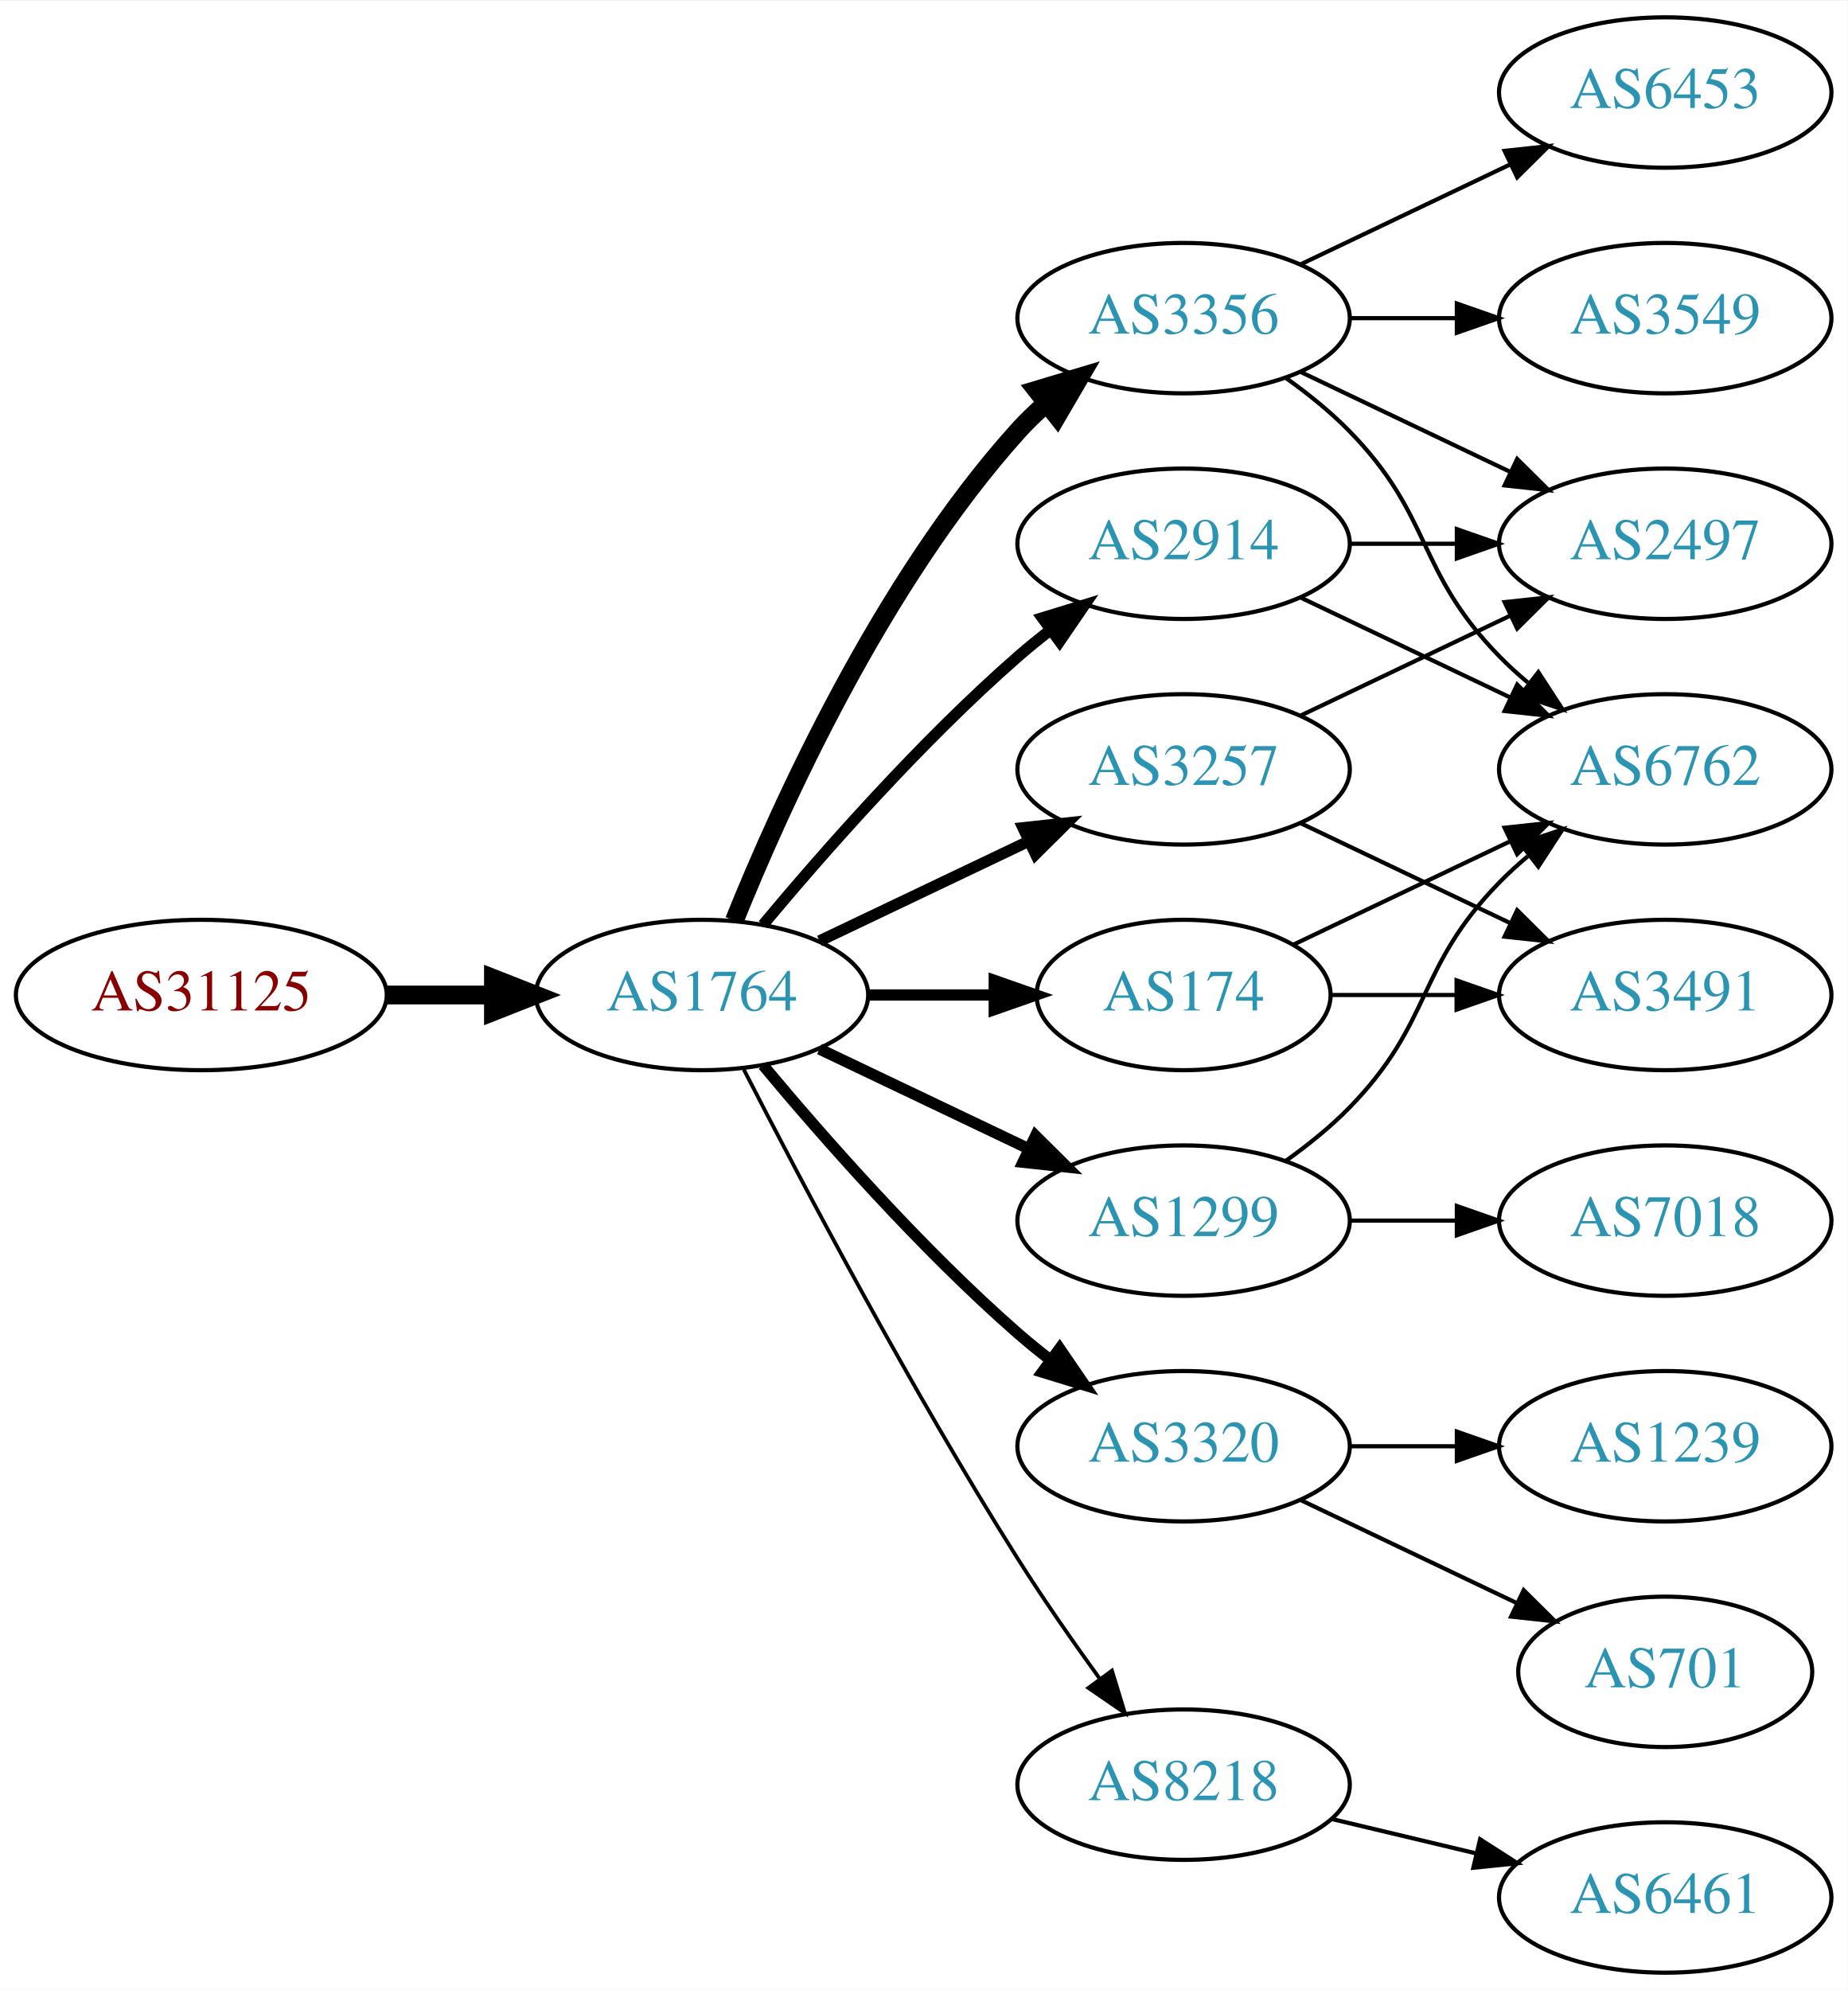
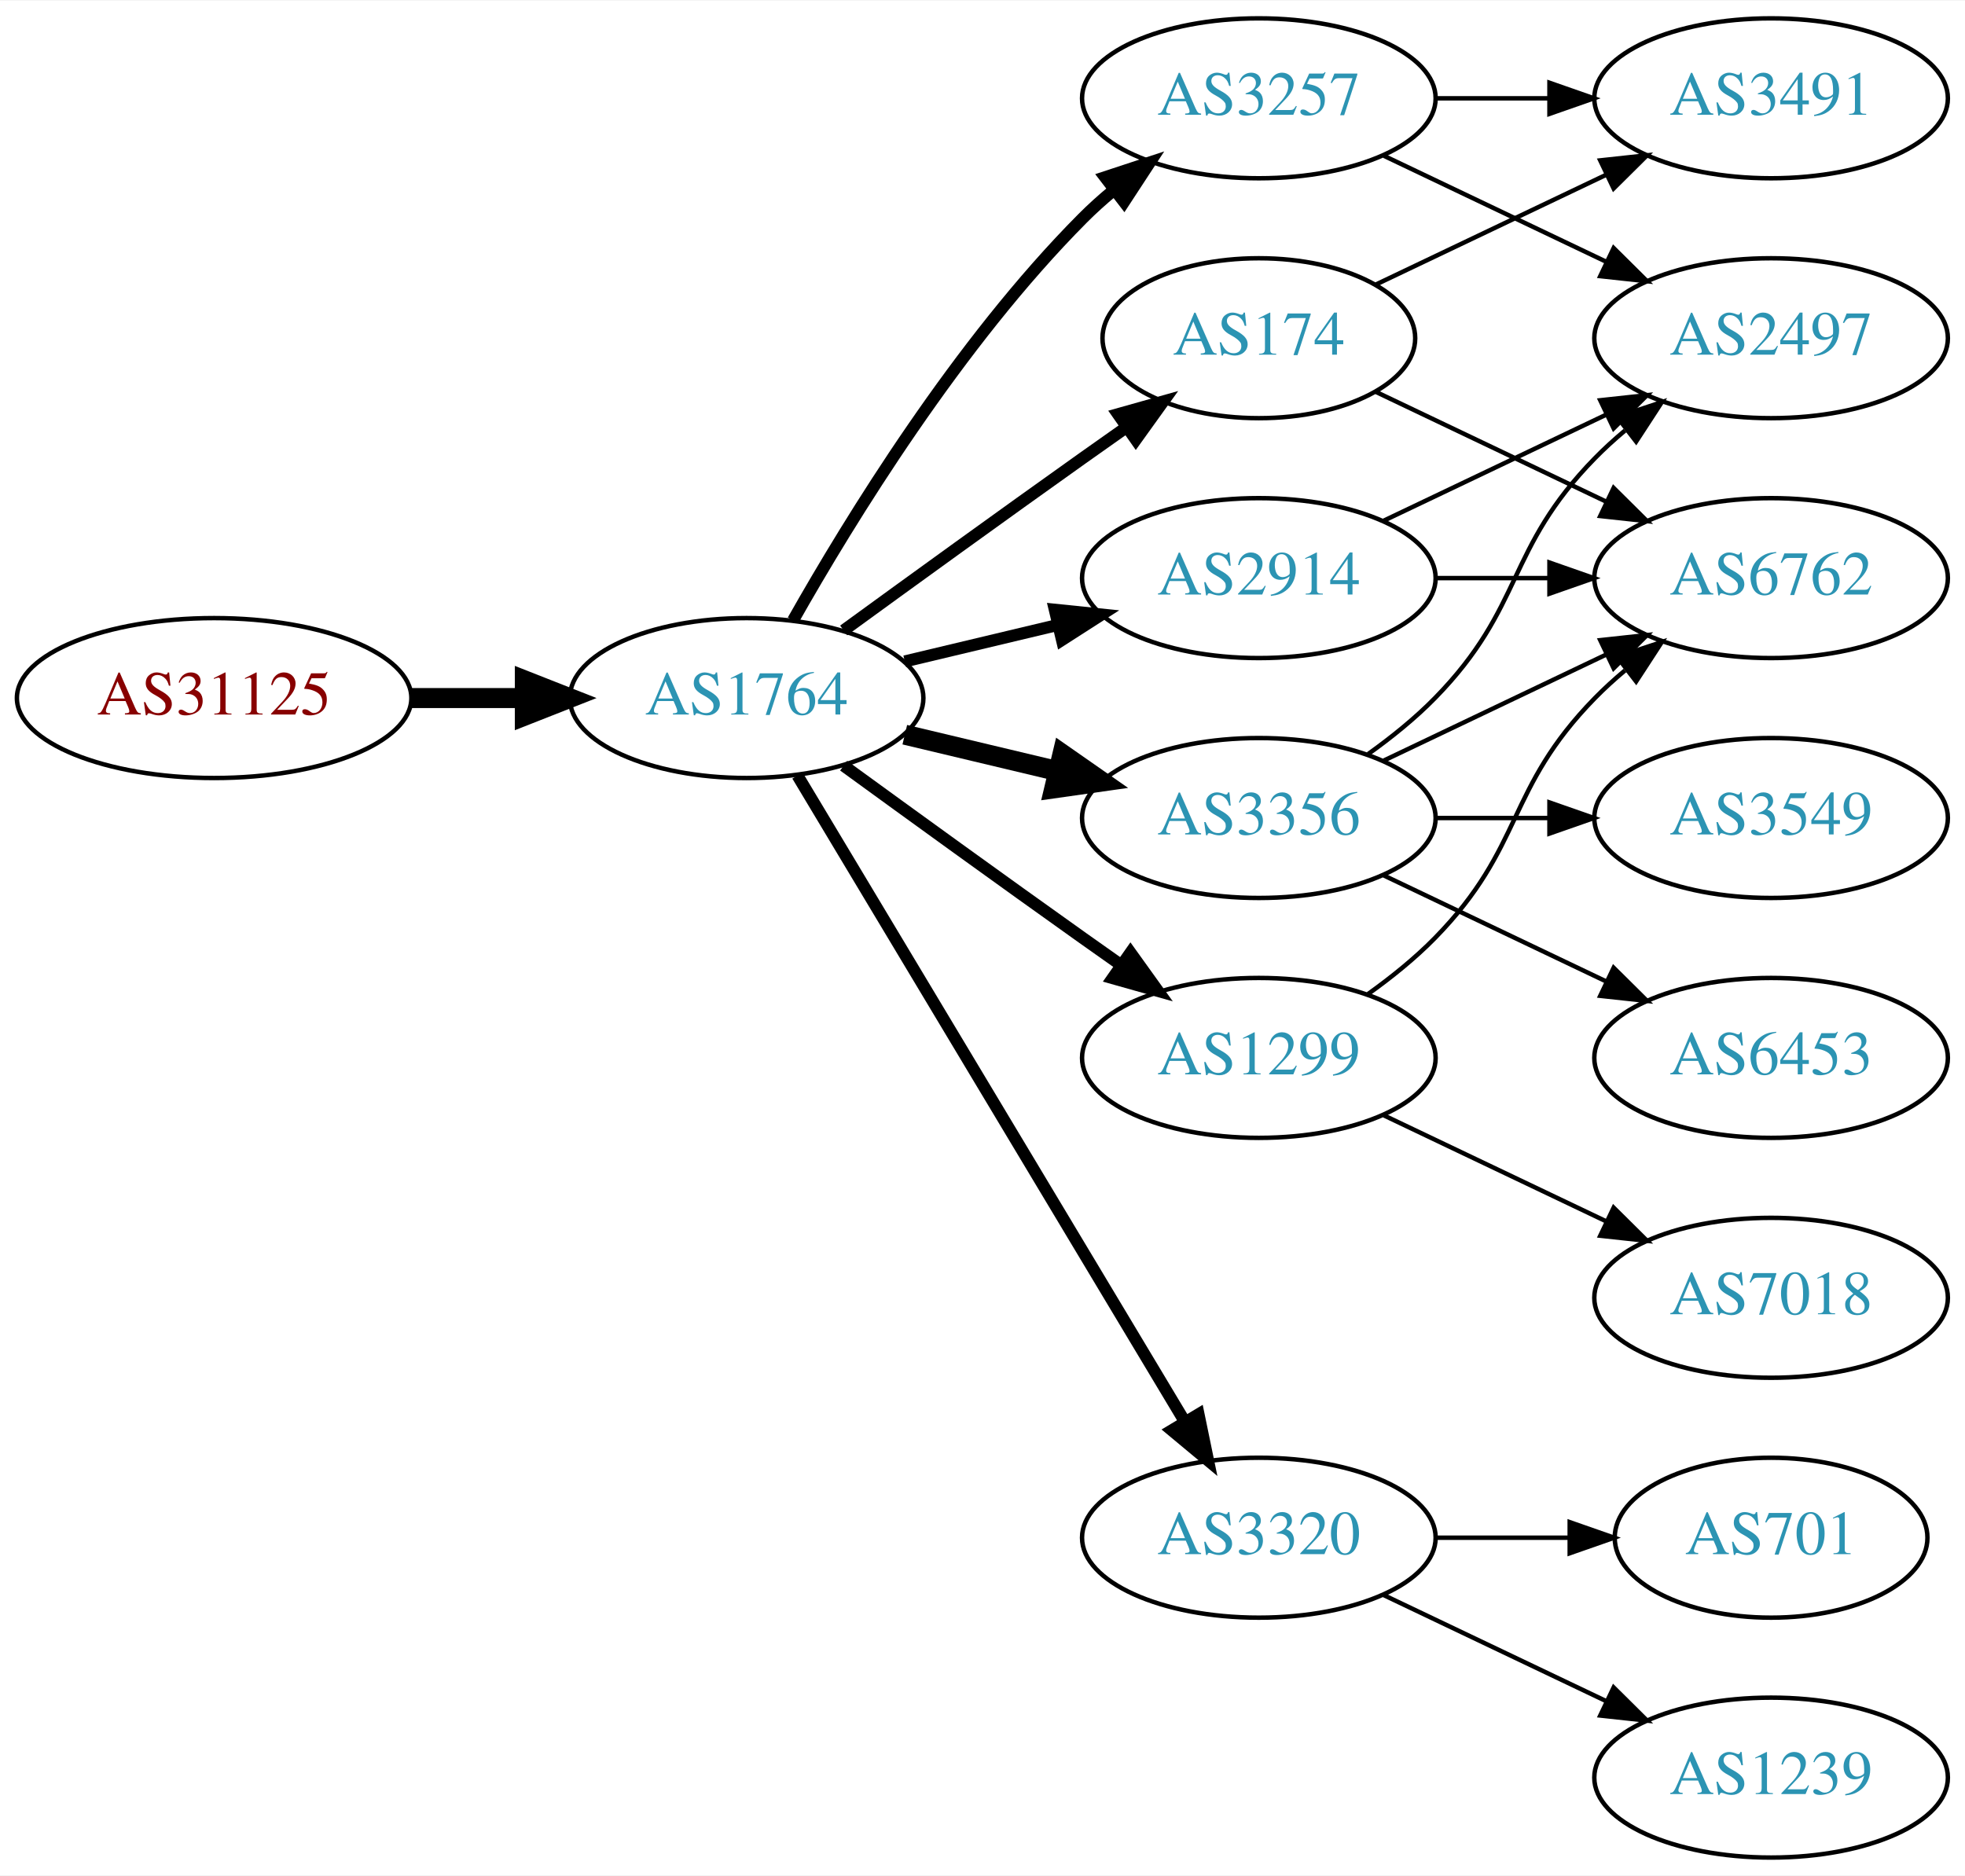
- <svg xmlns="http://www.w3.org/2000/svg" xmlns:xlink="http://www.w3.org/1999/xlink" width="442pt" height="476pt" viewBox="0.00 0.00 442.27 476.00">
-   <g id="graph0" class="graph" transform="scale(1 1) rotate(0) translate(4 472)">
-     <polygon fill="white" stroke="none" points="-4,4 -4,-472 438.271,-472 438.271,4 -4,4" />
+ <svg xmlns="http://www.w3.org/2000/svg" xmlns:xlink="http://www.w3.org/1999/xlink" width="442pt" height="422pt" viewBox="0.00 0.00 442.27 422.00">
+   <g id="graph0" class="graph" transform="scale(1 1) rotate(0) translate(4 418)">
+     <polygon fill="white" stroke="none" points="-4,4 -4,-418 438.271,-418 438.271,4 -4,4" />
    <g id="node1" class="node">
      <g id="a_node1">
        <a xlink:href="/asn/31125" xlink:title="AS31125 ~ Linetec GmbH [AT]">
-           <ellipse fill="#ffffff" stroke="black" cx="44.196" cy="-234" rx="44.393" ry="18" />
-           <text text-anchor="middle" x="44.196" y="-230.3" font-family="Times,serif" font-size="14.00" fill="#880000">AS31125</text>
+           <ellipse fill="#ffffff" stroke="black" cx="44.196" cy="-261" rx="44.393" ry="18" />
+           <text text-anchor="middle" x="44.196" y="-257.3" font-family="Times,serif" font-size="14.00" fill="#880000">AS31125</text>
        </a>
      </g>
    </g>
    <g id="node2" class="node">
      <g id="a_node2">
        <a xlink:href="/asn/1764" xlink:title="AS1764 ~ NEXTLAYER-AS [AT]">
-           <ellipse fill="#ffffff" stroke="black" cx="164.039" cy="-234" rx="39.794" ry="18" />
-           <text text-anchor="middle" x="164.039" y="-230.3" font-family="Times,serif" font-size="14.00" fill="#2c94b3">AS1764</text>
+           <ellipse fill="#ffffff" stroke="black" cx="164.039" cy="-261" rx="39.794" ry="18" />
+           <text text-anchor="middle" x="164.039" y="-257.3" font-family="Times,serif" font-size="14.00" fill="#2c94b3">AS1764</text>
        </a>
      </g>
    </g>
    <g id="edge1" class="edge">
-       <path fill="none" stroke="black" stroke-width="4.5" d="M88.407,-234C96.72,-234 105.482,-234 113.965,-234" />
-       <polygon fill="black" stroke="black" stroke-width="4.5" points="114.123,-237.938 124.123,-234 114.123,-230.063 114.123,-237.938" />
+       <path fill="none" stroke="black" stroke-width="4.5" d="M88.407,-261C96.72,-261 105.482,-261 113.965,-261" />
+       <polygon fill="black" stroke="black" stroke-width="4.5" points="114.123,-264.938 124.123,-261 114.123,-257.063 114.123,-264.938" />
    </g>
    <g id="node3" class="node">
      <g id="a_node3">
-         <a xlink:href="/asn/3356" xlink:title="AS3356 ~ Level 3 Parent, LLC [US]">
-           <ellipse fill="#ffffff" stroke="black" cx="279.332" cy="-396" rx="39.794" ry="18" />
-           <text text-anchor="middle" x="279.332" y="-392.3" font-family="Times,serif" font-size="14.00" fill="#2c94b3">AS3356</text>
+         <a xlink:href="/asn/2914" xlink:title="AS2914 ~ NTT America, Inc. [US]">
+           <ellipse fill="#ffffff" stroke="black" cx="279.332" cy="-288" rx="39.794" ry="18" />
+           <text text-anchor="middle" x="279.332" y="-284.3" font-family="Times,serif" font-size="14.00" fill="#2c94b3">AS2914</text>
        </a>
      </g>
    </g>
    <g id="edge2" class="edge">
-       <path fill="none" stroke="black" stroke-width="4.5" d="M171.786,-251.787C182.837,-279.243 206.891,-332.578 239.685,-369 241.688,-371.224 243.906,-373.363 246.239,-375.397" />
-       <polygon fill="black" stroke="black" stroke-width="4.5" points="244.166,-378.777 254.458,-381.873 249.04,-372.591 244.166,-378.777" />
+       <path fill="none" stroke="black" stroke-width="2.7" d="M199.646,-269.248C210.517,-271.838 222.671,-274.735 234.114,-277.462" />
+       <polygon fill="black" stroke="black" stroke-width="2.7" points="233.397,-280.889 243.936,-279.803 235.02,-274.08 233.397,-280.889" />
    </g>
    <g id="node4" class="node">
      <g id="a_node4">
-         <a xlink:href="/asn/2914" xlink:title="AS2914 ~ NTT America, Inc. [US]">
-           <ellipse fill="#ffffff" stroke="black" cx="279.332" cy="-342" rx="39.794" ry="18" />
-           <text text-anchor="middle" x="279.332" y="-338.3" font-family="Times,serif" font-size="14.00" fill="#2c94b3">AS2914</text>
+         <a xlink:href="/asn/174" xlink:title="AS174 ~ Cogent Communications [US]">
+           <ellipse fill="#ffffff" stroke="black" cx="279.332" cy="-342" rx="35.194" ry="18" />
+           <text text-anchor="middle" x="279.332" y="-338.3" font-family="Times,serif" font-size="14.00" fill="#2c94b3">AS174</text>
        </a>
      </g>
    </g>
    <g id="edge3" class="edge">
-       <path fill="none" stroke="black" stroke-width="2.7" d="M178.669,-250.817C192.951,-267.929 216.498,-294.745 239.685,-315 242.151,-317.154 244.789,-319.294 247.487,-321.372" />
-       <polygon fill="black" stroke="black" stroke-width="2.7" points="245.512,-324.264 255.641,-327.37 249.66,-318.625 245.512,-324.264" />
+       <path fill="none" stroke="black" stroke-width="2.7" d="M185.887,-276.222C200.821,-287.091 221.435,-302.025 239.685,-315 242.895,-317.282 246.264,-319.661 249.619,-322.018" />
+       <polygon fill="black" stroke="black" stroke-width="2.7" points="247.631,-324.899 257.83,-327.77 251.647,-319.166 247.631,-324.899" />
    </g>
    <g id="node5" class="node">
      <g id="a_node5">
        <a xlink:href="/asn/3257" xlink:title="AS3257 ~ GTT [DE]">
-           <ellipse fill="#ffffff" stroke="black" cx="279.332" cy="-288" rx="39.794" ry="18" />
-           <text text-anchor="middle" x="279.332" y="-284.3" font-family="Times,serif" font-size="14.00" fill="#2c94b3">AS3257</text>
+           <ellipse fill="#ffffff" stroke="black" cx="279.332" cy="-396" rx="39.794" ry="18" />
+           <text text-anchor="middle" x="279.332" y="-392.3" font-family="Times,serif" font-size="14.00" fill="#2c94b3">AS3257</text>
        </a>
      </g>
    </g>
    <g id="edge4" class="edge">
-       <path fill="none" stroke="black" stroke-width="2.7" d="M192.175,-246.934C207.169,-254.081 225.99,-263.052 242.213,-270.785" />
-       <polygon fill="black" stroke="black" stroke-width="2.7" points="240.884,-274.028 251.417,-275.171 243.895,-267.709 240.884,-274.028" />
+       <path fill="none" stroke="black" stroke-width="2.7" d="M174.498,-278.49C187.28,-301.096 211.712,-340.886 239.685,-369 241.796,-371.121 244.092,-373.188 246.477,-375.171" />
+       <polygon fill="black" stroke="black" stroke-width="2.7" points="244.73,-378.242 254.793,-381.556 248.993,-372.69 244.73,-378.242" />
    </g>
    <g id="node6" class="node">
      <g id="a_node6">
-         <a xlink:href="/asn/3320" xlink:title="AS3320 ~ DTAG [DE]">
-           <ellipse fill="#ffffff" stroke="black" cx="279.332" cy="-126" rx="39.794" ry="18" />
-           <text text-anchor="middle" x="279.332" y="-122.3" font-family="Times,serif" font-size="14.00" fill="#2c94b3">AS3320</text>
+         <a xlink:href="/asn/3356" xlink:title="AS3356 ~ Level 3 Parent, LLC [US]">
+           <ellipse fill="#ffffff" stroke="black" cx="279.332" cy="-234" rx="39.794" ry="18" />
+           <text text-anchor="middle" x="279.332" y="-230.3" font-family="Times,serif" font-size="14.00" fill="#2c94b3">AS3356</text>
        </a>
      </g>
    </g>
    <g id="edge5" class="edge">
-       <path fill="none" stroke="black" stroke-width="2.7" d="M178.669,-217.183C192.951,-200.071 216.498,-173.255 239.685,-153 242.151,-150.846 244.789,-148.706 247.487,-146.628" />
-       <polygon fill="black" stroke="black" stroke-width="2.7" points="249.66,-149.375 255.641,-140.63 245.512,-143.736 249.66,-149.375" />
+       <path fill="none" stroke="black" stroke-width="4.5" d="M199.646,-252.752C210.517,-250.162 222.671,-247.265 234.114,-244.538" />
+       <polygon fill="black" stroke="black" stroke-width="4.5" points="235.122,-248.346 243.936,-242.197 233.296,-240.685 235.122,-248.346" />
    </g>
    <g id="node7" class="node">
      <g id="a_node7">
-         <a xlink:href="/asn/174" xlink:title="AS174 ~ Cogent Communications [US]">
-           <ellipse fill="#ffffff" stroke="black" cx="279.332" cy="-234" rx="35.194" ry="18" />
-           <text text-anchor="middle" x="279.332" y="-230.3" font-family="Times,serif" font-size="14.00" fill="#2c94b3">AS174</text>
+         <a xlink:href="/asn/3320" xlink:title="AS3320 ~ DTAG [DE]">
+           <ellipse fill="#ffffff" stroke="black" cx="279.332" cy="-72" rx="39.794" ry="18" />
+           <text text-anchor="middle" x="279.332" y="-68.3" font-family="Times,serif" font-size="14.00" fill="#2c94b3">AS3320</text>
        </a>
      </g>
    </g>
    <g id="edge6" class="edge">
-       <path fill="none" stroke="black" stroke-width="2.7" d="M203.711,-234C213.416,-234 223.907,-234 233.87,-234" />
-       <polygon fill="black" stroke="black" stroke-width="2.7" points="234.006,-237.5 244.006,-234 234.006,-230.5 234.006,-237.5" />
+       <path fill="none" stroke="black" stroke-width="2.7" d="M175.494,-243.558C195.475,-210.225 239.18,-137.314 262.666,-98.134" />
+       <polygon fill="black" stroke="black" stroke-width="2.7" points="265.762,-99.776 267.902,-89.4 259.758,-96.177 265.762,-99.776" />
    </g>
    <g id="node8" class="node">
      <g id="a_node8">
        <a xlink:href="/asn/1299" xlink:title="AS1299 ~ Telia Carrier [EU]">
          <ellipse fill="#ffffff" stroke="black" cx="279.332" cy="-180" rx="39.794" ry="18" />
          <text text-anchor="middle" x="279.332" y="-176.3" font-family="Times,serif" font-size="14.00" fill="#2c94b3">AS1299</text>
        </a>
      </g>
    </g>
    <g id="edge7" class="edge">
-       <path fill="none" stroke="black" stroke-width="2.7" d="M192.175,-221.066C207.169,-213.919 225.99,-204.948 242.213,-197.215" />
-       <polygon fill="black" stroke="black" stroke-width="2.7" points="243.895,-200.291 251.417,-192.829 240.884,-193.972 243.895,-200.291" />
-     </g>
-     <g id="node9" class="node">
-       <g id="a_node9">
-         <a xlink:href="/asn/8218" xlink:title="AS8218 ~ legacy Neotelecoms [FR]">
-           <ellipse fill="#ffffff" stroke="black" cx="279.332" cy="-45" rx="39.794" ry="18" />
-           <text text-anchor="middle" x="279.332" y="-41.3" font-family="Times,serif" font-size="14.00" fill="#2c94b3">AS8218</text>
-         </a>
-       </g>
-     </g>
-     <g id="edge8" class="edge">
-       <path fill="none" stroke="black" stroke-width="0.9" d="M174.065,-216.148C187.501,-189.945 213.95,-139.763 239.685,-99 245.748,-89.396 252.868,-79.187 259.333,-70.261" />
-       <polygon fill="black" stroke="black" stroke-width="0.9" points="262.185,-72.291 265.276,-62.157 256.54,-68.152 262.185,-72.291" />
+       <path fill="none" stroke="black" stroke-width="2.7" d="M185.887,-245.778C200.821,-234.909 221.435,-219.975 239.685,-207 242.506,-204.995 245.449,-202.915 248.397,-200.841" />
+       <polygon fill="black" stroke="black" stroke-width="2.7" points="250.443,-203.681 256.621,-195.074 246.424,-197.95 250.443,-203.681" />
    </g>
    <g id="node10" class="node">
      <g id="a_node10">
+         <a xlink:href="/asn/2497" xlink:title="AS2497 ~ Internet Initiative Japan Inc. [JP]">
+           <ellipse fill="#ffffff" stroke="black" cx="394.625" cy="-342" rx="39.794" ry="18" />
+           <text text-anchor="middle" x="394.625" y="-338.3" font-family="Times,serif" font-size="14.00" fill="#2c94b3">AS2497</text>
+         </a>
+       </g>
+     </g>
+     <g id="edge20" class="edge">
+       <path fill="none" stroke="black" d="M307.468,-300.934C322.462,-308.081 341.283,-317.052 357.506,-324.785" />
+       <polygon fill="black" stroke="black" points="356.177,-328.028 366.71,-329.171 359.188,-321.709 356.177,-328.028" />
+     </g>
+     <g id="node11" class="node">
+       <g id="a_node11">
        <a xlink:href="/asn/6762" xlink:title="AS6762 ~ TELECOM ITALIA SPARKLE S.p.A. [IT]">
          <ellipse fill="#ffffff" stroke="black" cx="394.625" cy="-288" rx="39.794" ry="18" />
          <text text-anchor="middle" x="394.625" y="-284.3" font-family="Times,serif" font-size="14.00" fill="#2c94b3">AS6762</text>
        </a>
      </g>
    </g>
-     <g id="edge9" class="edge">
-       <path fill="none" stroke="black" d="M303.926,-381.611C309.182,-377.852 314.513,-373.563 318.978,-369 339.151,-348.383 334.806,-335.617 354.978,-315 357.071,-312.861 359.354,-310.782 361.731,-308.79" />
-       <polygon fill="black" stroke="black" points="364.249,-311.268 370.031,-302.389 359.974,-305.725 364.249,-311.268" />
-     </g>
-     <g id="node11" class="node">
-       <g id="a_node11">
-         <a xlink:href="/asn/2497" xlink:title="AS2497 ~ Internet Initiative Japan Inc. [JP]">
-           <ellipse fill="#ffffff" stroke="black" cx="394.625" cy="-342" rx="39.794" ry="18" />
-           <text text-anchor="middle" x="394.625" y="-338.3" font-family="Times,serif" font-size="14.00" fill="#2c94b3">AS2497</text>
-         </a>
-       </g>
-     </g>
-     <g id="edge10" class="edge">
+     <g id="edge21" class="edge">
+       <path fill="none" stroke="black" d="M319.004,-288C327.207,-288 335.971,-288 344.503,-288" />
+       <polygon fill="black" stroke="black" points="344.742,-291.5 354.742,-288 344.742,-284.5 344.742,-291.5" />
+     </g>
+     <g id="edge17" class="edge">
+       <path fill="none" stroke="black" d="M305.757,-329.881C321.059,-322.587 340.783,-313.186 357.665,-305.14" />
+       <polygon fill="black" stroke="black" points="359.184,-308.293 366.705,-300.831 356.172,-301.974 359.184,-308.293" />
+     </g>
+     <g id="node16" class="node">
+       <g id="a_node16">
+         <a xlink:href="/asn/3491" xlink:title="AS3491 ~ PCCW Global, Inc. [US]">
+           <ellipse fill="#ffffff" stroke="black" cx="394.625" cy="-396" rx="39.794" ry="18" />
+           <text text-anchor="middle" x="394.625" y="-392.3" font-family="Times,serif" font-size="14.00" fill="#2c94b3">AS3491</text>
+         </a>
+       </g>
+     </g>
+     <g id="edge16" class="edge">
+       <path fill="none" stroke="black" d="M305.757,-354.119C321.059,-361.413 340.783,-370.814 357.665,-378.86" />
+       <polygon fill="black" stroke="black" points="356.172,-382.026 366.705,-383.169 359.184,-375.707 356.172,-382.026" />
+     </g>
+     <g id="edge19" class="edge">
      <path fill="none" stroke="black" d="M307.468,-383.066C322.462,-375.919 341.283,-366.948 357.506,-359.215" />
      <polygon fill="black" stroke="black" points="359.188,-362.291 366.71,-354.829 356.177,-355.972 359.188,-362.291" />
+     </g>
+     <g id="edge18" class="edge">
+       <path fill="none" stroke="black" d="M319.004,-396C327.207,-396 335.971,-396 344.503,-396" />
+       <polygon fill="black" stroke="black" points="344.742,-399.5 354.742,-396 344.742,-392.5 344.742,-399.5" />
+     </g>
+     <g id="node9" class="node">
+       <g id="a_node9">
+         <a xlink:href="/asn/3549" xlink:title="AS3549 ~ Level 3 Parent, LLC [US]">
+           <ellipse fill="#ffffff" stroke="black" cx="394.625" cy="-234" rx="39.794" ry="18" />
+           <text text-anchor="middle" x="394.625" y="-230.3" font-family="Times,serif" font-size="14.00" fill="#2c94b3">AS3549</text>
+         </a>
+       </g>
+     </g>
+     <g id="edge8" class="edge">
+       <path fill="none" stroke="black" d="M319.004,-234C327.207,-234 335.971,-234 344.503,-234" />
+       <polygon fill="black" stroke="black" points="344.742,-237.5 354.742,-234 344.742,-230.5 344.742,-237.5" />
+     </g>
+     <g id="edge9" class="edge">
+       <path fill="none" stroke="black" d="M303.926,-248.389C309.182,-252.148 314.513,-256.437 318.978,-261 339.151,-281.617 334.806,-294.383 354.978,-315 357.071,-317.139 359.354,-319.218 361.731,-321.21" />
+       <polygon fill="black" stroke="black" points="359.974,-324.275 370.031,-327.611 364.249,-318.732 359.974,-324.275" />
+     </g>
+     <g id="edge10" class="edge">
+       <path fill="none" stroke="black" d="M307.468,-246.934C322.462,-254.081 341.283,-263.052 357.506,-270.785" />
+       <polygon fill="black" stroke="black" points="356.177,-274.028 366.71,-275.171 359.188,-267.709 356.177,-274.028" />
    </g>
    <g id="node12" class="node">
      <g id="a_node12">
        <a xlink:href="/asn/6453" xlink:title="AS6453 ~ TATA COMMUNICATIONS (AMERICA) INC [US]">
-           <ellipse fill="#ffffff" stroke="black" cx="394.625" cy="-450" rx="39.794" ry="18" />
-           <text text-anchor="middle" x="394.625" y="-446.3" font-family="Times,serif" font-size="14.00" fill="#2c94b3">AS6453</text>
+           <ellipse fill="#ffffff" stroke="black" cx="394.625" cy="-180" rx="39.794" ry="18" />
+           <text text-anchor="middle" x="394.625" y="-176.3" font-family="Times,serif" font-size="14.00" fill="#2c94b3">AS6453</text>
        </a>
      </g>
    </g>
    <g id="edge11" class="edge">
-       <path fill="none" stroke="black" d="M307.468,-408.934C322.462,-416.081 341.283,-425.052 357.506,-432.785" />
-       <polygon fill="black" stroke="black" points="356.177,-436.028 366.71,-437.171 359.188,-429.709 356.177,-436.028" />
+       <path fill="none" stroke="black" d="M307.468,-221.066C322.462,-213.919 341.283,-204.948 357.506,-197.215" />
+       <polygon fill="black" stroke="black" points="359.188,-200.291 366.71,-192.829 356.177,-193.972 359.188,-200.291" />
    </g>
    <g id="node13" class="node">
      <g id="a_node13">
-         <a xlink:href="/asn/3549" xlink:title="AS3549 ~ Level 3 Parent, LLC [US]">
-           <ellipse fill="#ffffff" stroke="black" cx="394.625" cy="-396" rx="39.794" ry="18" />
-           <text text-anchor="middle" x="394.625" y="-392.3" font-family="Times,serif" font-size="14.00" fill="#2c94b3">AS3549</text>
-         </a>
-       </g>
-     </g>
-     <g id="edge12" class="edge">
-       <path fill="none" stroke="black" d="M319.004,-396C327.207,-396 335.971,-396 344.503,-396" />
-       <polygon fill="black" stroke="black" points="344.742,-399.5 354.742,-396 344.742,-392.5 344.742,-399.5" />
-     </g>
-     <g id="edge14" class="edge">
-       <path fill="none" stroke="black" d="M307.468,-329.066C322.462,-321.919 341.283,-312.948 357.506,-305.215" />
-       <polygon fill="black" stroke="black" points="359.188,-308.291 366.71,-300.829 356.177,-301.972 359.188,-308.291" />
-     </g>
-     <g id="edge13" class="edge">
-       <path fill="none" stroke="black" d="M319.004,-342C327.207,-342 335.971,-342 344.503,-342" />
-       <polygon fill="black" stroke="black" points="344.742,-345.5 354.742,-342 344.742,-338.5 344.742,-345.5" />
-     </g>
-     <g id="edge16" class="edge">
-       <path fill="none" stroke="black" d="M307.468,-300.934C322.462,-308.081 341.283,-317.052 357.506,-324.785" />
-       <polygon fill="black" stroke="black" points="356.177,-328.028 366.71,-329.171 359.188,-321.709 356.177,-328.028" />
-     </g>
-     <g id="node14" class="node">
-       <g id="a_node14">
-         <a xlink:href="/asn/3491" xlink:title="AS3491 ~ PCCW Global, Inc. [US]">
-           <ellipse fill="#ffffff" stroke="black" cx="394.625" cy="-234" rx="39.794" ry="18" />
-           <text text-anchor="middle" x="394.625" y="-230.3" font-family="Times,serif" font-size="14.00" fill="#2c94b3">AS3491</text>
-         </a>
-       </g>
-     </g>
-     <g id="edge15" class="edge">
-       <path fill="none" stroke="black" d="M307.468,-275.066C322.462,-267.919 341.283,-258.948 357.506,-251.215" />
-       <polygon fill="black" stroke="black" points="359.188,-254.291 366.71,-246.829 356.177,-247.972 359.188,-254.291" />
-     </g>
-     <g id="node15" class="node">
-       <g id="a_node15">
        <a xlink:href="/asn/701" xlink:title="AS701 ~ UUNET [US]">
          <ellipse fill="#ffffff" stroke="black" cx="394.625" cy="-72" rx="35.194" ry="18" />
          <text text-anchor="middle" x="394.625" y="-68.3" font-family="Times,serif" font-size="14.00" fill="#2c94b3">AS701</text>
        </a>
      </g>
    </g>
-     <g id="edge17" class="edge">
-       <path fill="none" stroke="black" d="M307.468,-113.066C322.9,-105.71 342.385,-96.423 358.92,-88.541" />
-       <polygon fill="black" stroke="black" points="360.741,-91.551 368.262,-84.089 357.729,-85.232 360.741,-91.551" />
-     </g>
-     <g id="node16" class="node">
-       <g id="a_node16">
+     <g id="edge12" class="edge">
+       <path fill="none" stroke="black" d="M319.004,-72C328.709,-72 339.2,-72 349.163,-72" />
+       <polygon fill="black" stroke="black" points="349.299,-75.5 359.299,-72 349.299,-68.5 349.299,-75.5" />
+     </g>
+     <g id="node14" class="node">
+       <g id="a_node14">
        <a xlink:href="/asn/1239" xlink:title="AS1239 ~ Sprint [US]">
-           <ellipse fill="#ffffff" stroke="black" cx="394.625" cy="-126" rx="39.794" ry="18" />
-           <text text-anchor="middle" x="394.625" y="-122.3" font-family="Times,serif" font-size="14.00" fill="#2c94b3">AS1239</text>
-         </a>
-       </g>
-     </g>
-     <g id="edge18" class="edge">
-       <path fill="none" stroke="black" d="M319.004,-126C327.207,-126 335.971,-126 344.503,-126" />
-       <polygon fill="black" stroke="black" points="344.742,-129.5 354.742,-126 344.742,-122.5 344.742,-129.5" />
-     </g>
-     <g id="edge20" class="edge">
-       <path fill="none" stroke="black" d="M305.757,-246.119C321.059,-253.413 340.783,-262.814 357.665,-270.86" />
-       <polygon fill="black" stroke="black" points="356.172,-274.026 366.705,-275.169 359.184,-267.707 356.172,-274.026" />
-     </g>
-     <g id="edge19" class="edge">
-       <path fill="none" stroke="black" d="M314.631,-234C324.008,-234 334.358,-234 344.393,-234" />
-       <polygon fill="black" stroke="black" points="344.681,-237.5 354.681,-234 344.681,-230.5 344.681,-237.5" />
-     </g>
-     <g id="edge21" class="edge">
+           <ellipse fill="#ffffff" stroke="black" cx="394.625" cy="-18" rx="39.794" ry="18" />
+           <text text-anchor="middle" x="394.625" y="-14.3" font-family="Times,serif" font-size="14.00" fill="#2c94b3">AS1239</text>
+         </a>
+       </g>
+     </g>
+     <g id="edge13" class="edge">
+       <path fill="none" stroke="black" d="M307.468,-59.066C322.462,-51.919 341.283,-42.948 357.506,-35.215" />
+       <polygon fill="black" stroke="black" points="359.188,-38.291 366.71,-30.829 356.177,-31.972 359.188,-38.291" />
+     </g>
+     <g id="edge14" class="edge">
      <path fill="none" stroke="black" d="M303.926,-194.389C309.182,-198.148 314.513,-202.437 318.978,-207 339.151,-227.617 334.806,-240.383 354.978,-261 357.071,-263.139 359.354,-265.218 361.731,-267.21" />
      <polygon fill="black" stroke="black" points="359.974,-270.275 370.031,-273.611 364.249,-264.732 359.974,-270.275" />
    </g>
-     <g id="node17" class="node">
-       <g id="a_node17">
+     <g id="node15" class="node">
+       <g id="a_node15">
        <a xlink:href="/asn/7018" xlink:title="AS7018 ~ AT&amp;T Services, Inc. [US]">
-           <ellipse fill="#ffffff" stroke="black" cx="394.625" cy="-180" rx="39.794" ry="18" />
-           <text text-anchor="middle" x="394.625" y="-176.3" font-family="Times,serif" font-size="14.00" fill="#2c94b3">AS7018</text>
-         </a>
-       </g>
-     </g>
-     <g id="edge22" class="edge">
-       <path fill="none" stroke="black" d="M319.004,-180C327.207,-180 335.971,-180 344.503,-180" />
-       <polygon fill="black" stroke="black" points="344.742,-183.5 354.742,-180 344.742,-176.5 344.742,-183.5" />
-     </g>
-     <g id="node18" class="node">
-       <g id="a_node18">
-         <a xlink:href="/asn/6461" xlink:title="AS6461 ~ Zayo Bandwidth [US]">
-           <ellipse fill="#ffffff" stroke="black" cx="394.625" cy="-18" rx="39.794" ry="18" />
-           <text text-anchor="middle" x="394.625" y="-14.3" font-family="Times,serif" font-size="14.00" fill="#2c94b3">AS6461</text>
-         </a>
-       </g>
-     </g>
-     <g id="edge23" class="edge">
-       <path fill="none" stroke="black" d="M314.939,-36.752C325.81,-34.162 337.964,-31.265 349.407,-28.538" />
-       <polygon fill="black" stroke="black" points="350.313,-31.92 359.229,-26.197 348.69,-25.111 350.313,-31.92" />
+           <ellipse fill="#ffffff" stroke="black" cx="394.625" cy="-126" rx="39.794" ry="18" />
+           <text text-anchor="middle" x="394.625" y="-122.3" font-family="Times,serif" font-size="14.00" fill="#2c94b3">AS7018</text>
+         </a>
+       </g>
+     </g>
+     <g id="edge15" class="edge">
+       <path fill="none" stroke="black" d="M307.468,-167.066C322.462,-159.919 341.283,-150.948 357.506,-143.215" />
+       <polygon fill="black" stroke="black" points="359.188,-146.291 366.71,-138.829 356.177,-139.972 359.188,-146.291" />
    </g>
  </g>
</svg>
